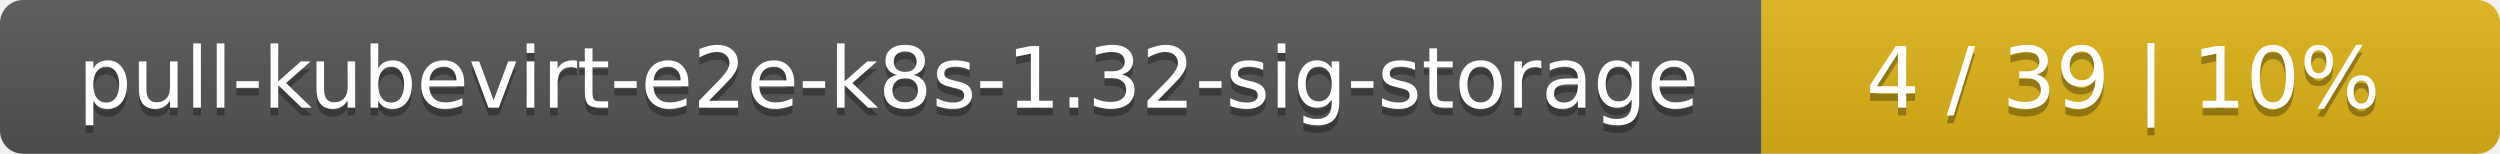
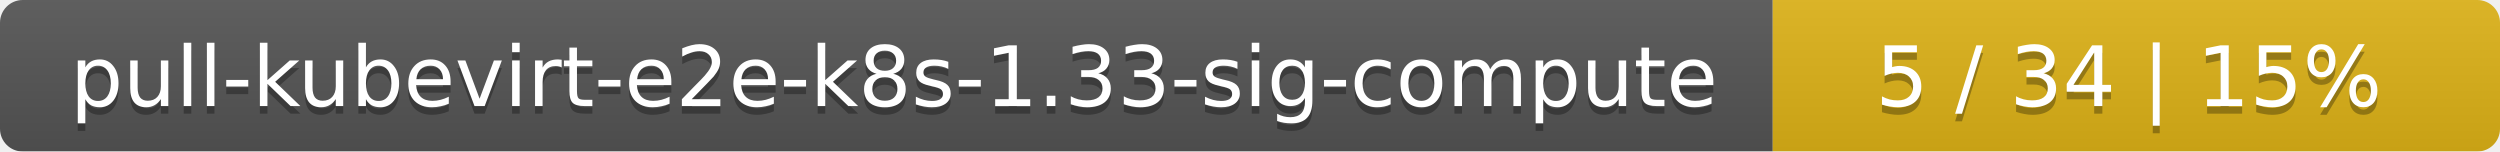
- <svg xmlns="http://www.w3.org/2000/svg" width="325" height="20">
+ <svg xmlns="http://www.w3.org/2000/svg" width="330" height="20">
  <linearGradient id="smooth" x2="0" y2="100%">
    <stop offset="0" stop-color="#bbb" stop-opacity=".1" />
    <stop offset="1" stop-opacity=".1" />
  </linearGradient>
  <mask id="round">
-     <rect width="325" height="20" rx="3" fill="#fff" />
+     <rect width="330" height="20" rx="3" fill="#fff" />
  </mask>
  <g mask="url(#round)">
-     <rect width="229" height="20" fill="#555" />
-     <rect x="229" width="96" height="20" fill="#dfb317" />
-     <rect width="325" height="20" fill="url(#smooth)" />
+     <rect width="234" height="20" fill="#555" />
+     <rect x="234" width="96" height="20" fill="#dfb317" />
+     <rect width="330" height="20" fill="url(#smooth)" />
  </g>
  <g fill="#fff" text-anchor="middle" font-family="DejaVu Sans,Verdana,Geneva,sans-serif" font-size="11">
-     <text x="115.5" y="15" fill="#010101" fill-opacity=".3">pull-kubevirt-e2e-k8s-1.32-sig-storage</text>
-     <text x="115.5" y="14">pull-kubevirt-e2e-k8s-1.32-sig-storage</text>
-     <text x="276" y="15" fill="#010101" fill-opacity=".3">4 / 39    |    10%</text>
-     <text x="276" y="14">4 / 39    |    10%</text>
+     <text x="118" y="15" fill="#010101" fill-opacity=".3">pull-kubevirt-e2e-k8s-1.33-sig-compute</text>
+     <text x="118" y="14">pull-kubevirt-e2e-k8s-1.33-sig-compute</text>
+     <text x="281" y="15" fill="#010101" fill-opacity=".3">5 / 34    |    15%</text>
+     <text x="281" y="14">5 / 34    |    15%</text>
  </g>
</svg>
